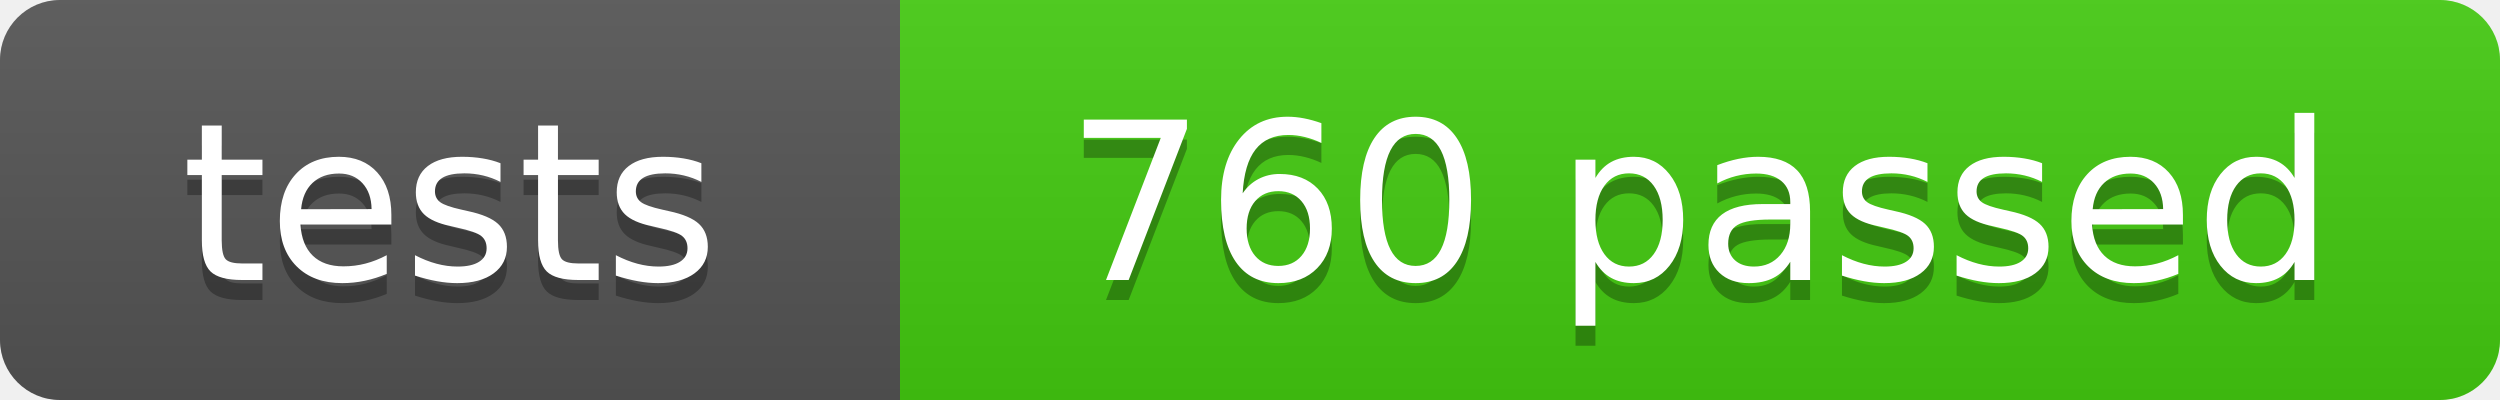
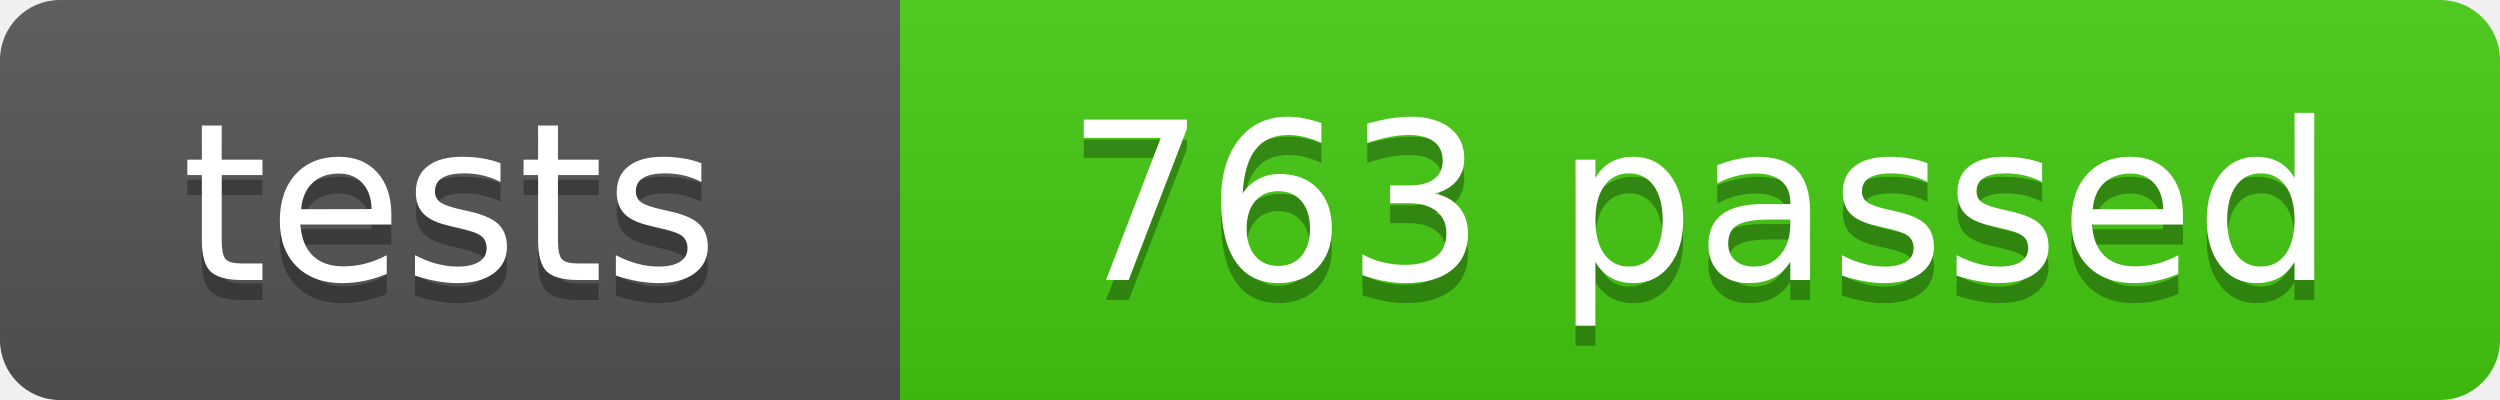
- <svg xmlns="http://www.w3.org/2000/svg" width="125" height="20" role="img" aria-label="tests: 760 passed">
+ <svg xmlns="http://www.w3.org/2000/svg" width="125" height="20" role="img" aria-label="tests: 763 passed">
  <linearGradient id="s" x2="0" y2="100%">
    <stop offset="0" stop-color="#bbb" stop-opacity=".1" />
    <stop offset="1" stop-opacity=".1" />
  </linearGradient>
  <clipPath id="r">
    <rect width="125" height="20" rx="3" fill="#fff" />
  </clipPath>
  <g clip-path="url(#r)">
    <rect width="45" height="20" fill="#555" />
    <rect x="45" width="80" height="20" fill="#4c1" />
    <rect width="125" height="20" fill="url(#s)" />
  </g>
  <g fill="#fff" text-anchor="middle" font-family="Verdana,Geneva,DejaVu Sans,sans-serif" font-size="110">
    <text x="225" y="150" fill="#010101" fill-opacity=".3" transform="scale(.1)" textLength="350">tests</text>
    <text x="225" y="140" transform="scale(.1)" textLength="350">tests</text>
-     <text x="850" y="150" fill="#010101" fill-opacity=".3" transform="scale(.1)" textLength="700">760 passed</text>
-     <text x="850" y="140" transform="scale(.1)" textLength="700">760 passed</text>
+     <text x="850" y="150" fill="#010101" fill-opacity=".3" transform="scale(.1)" textLength="700">763 passed</text>
+     <text x="850" y="140" transform="scale(.1)" textLength="700">763 passed</text>
  </g>
</svg>
